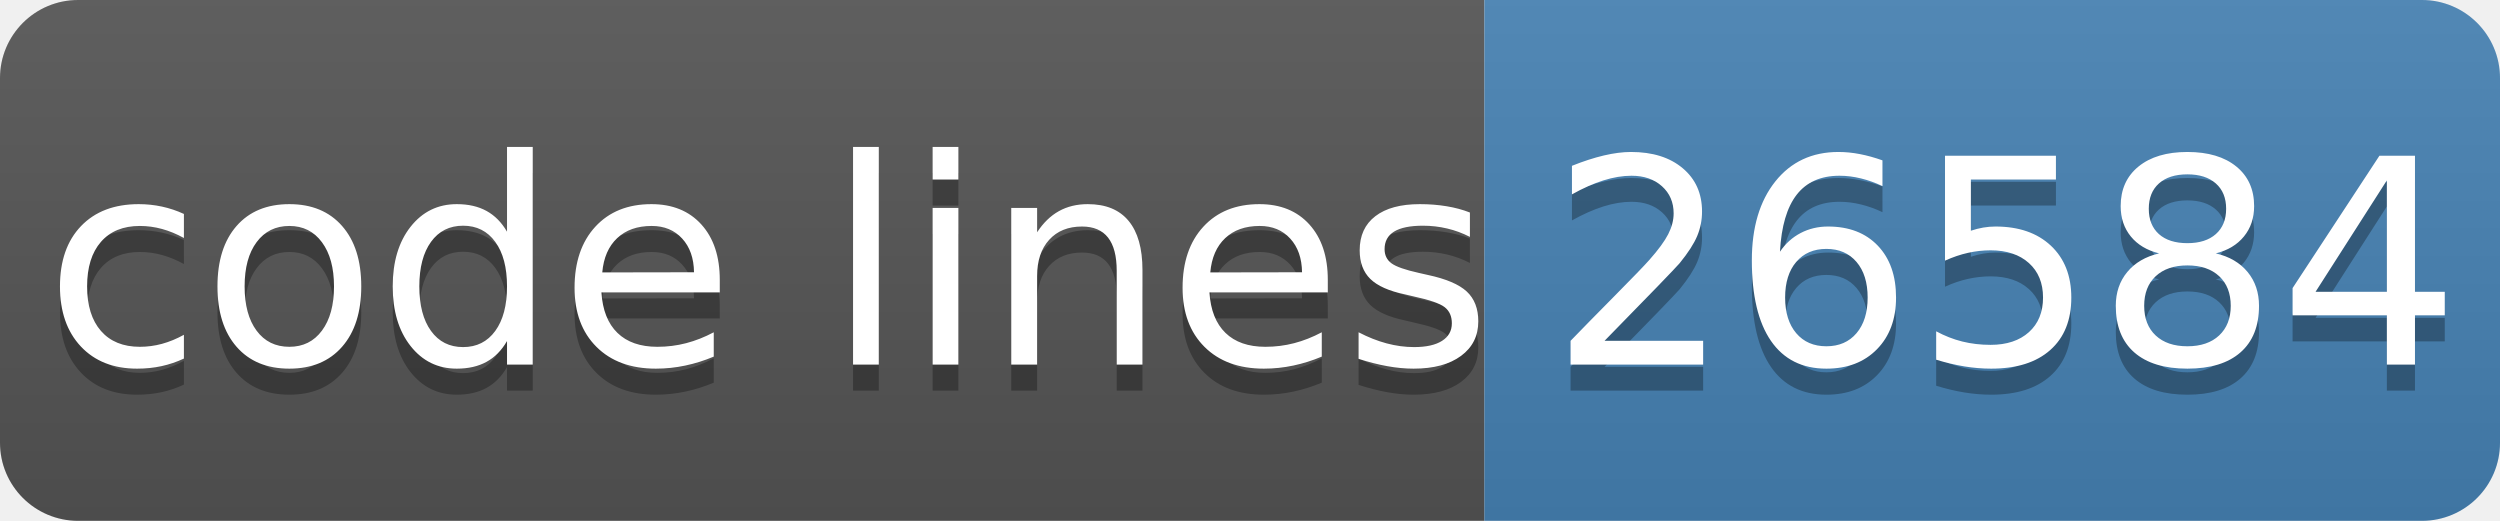
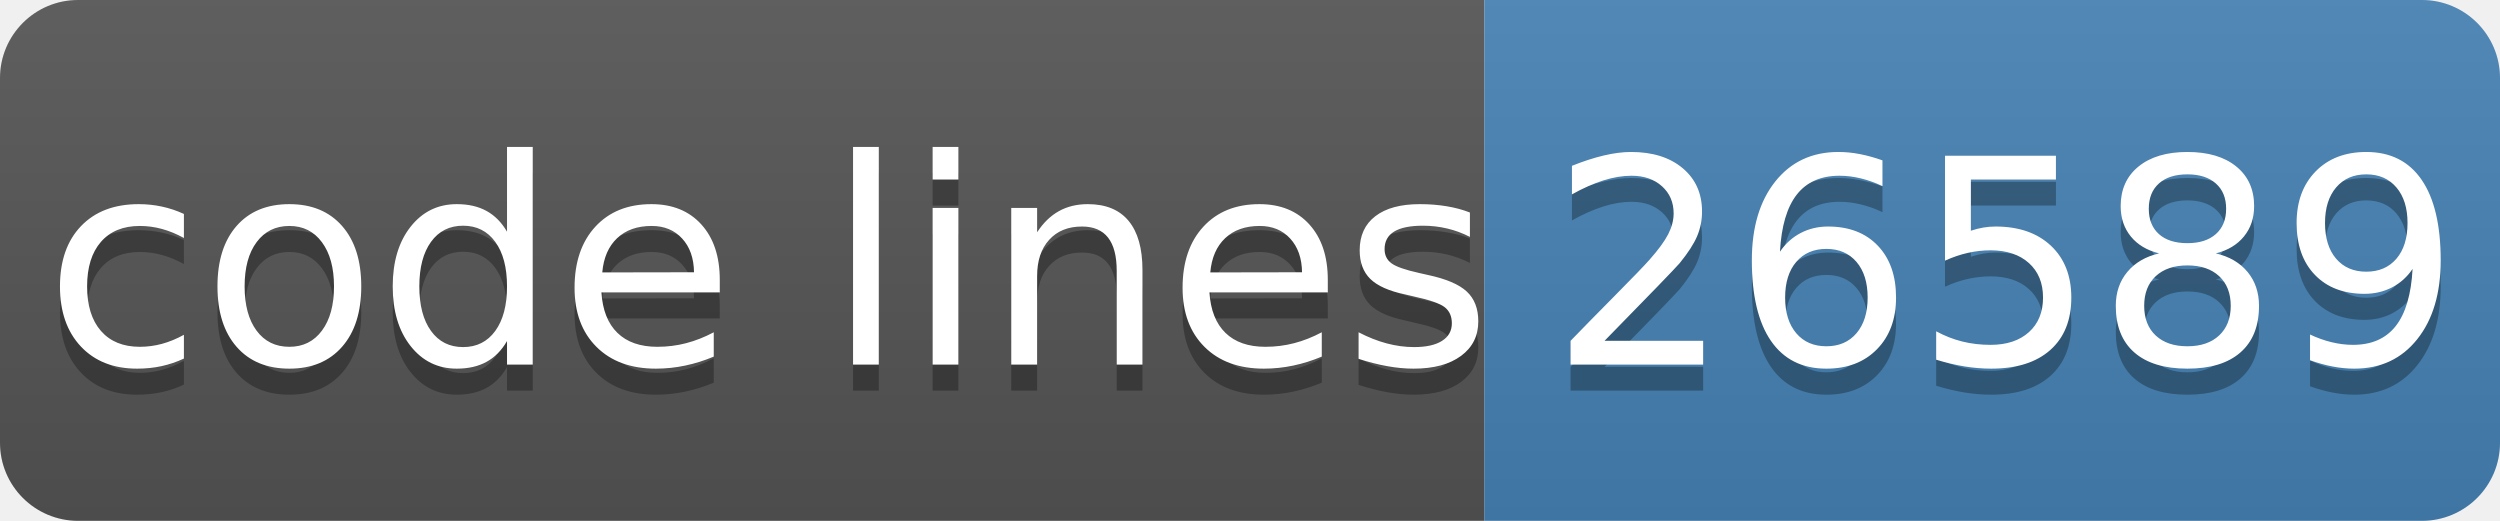
- <svg xmlns="http://www.w3.org/2000/svg" width="96" height="20" role="img" aria-label="code lines: 26584">
+ <svg xmlns="http://www.w3.org/2000/svg" width="96" height="20" role="img" aria-label="code lines: 26589">
  <linearGradient id="s" x2="0" y2="100%">
    <stop offset="0" stop-color="#bbb" stop-opacity=".1" />
    <stop offset="1" stop-opacity=".1" />
  </linearGradient>
  <clipPath id="r">
    <rect width="96" height="20" rx="3" fill="#fff" />
  </clipPath>
  <g clip-path="url(#r)">
    <rect width="57" height="20" fill="#555" />
    <rect x="57" width="40" height="20" fill="#4682b4" />
    <rect width="96" height="20" fill="url(#s)" />
  </g>
  <g fill="#fff" text-anchor="middle" font-family="Verdana,Geneva,DejaVu Sans,sans-serif" text-rendering="geometricPrecision" font-size="110">
    <text aria-hidden="true" x="295" y="150" fill="#010101" fill-opacity=".3" transform="scale(.1)" textLength="510">code lines</text>
    <text x="295" y="140" transform="scale(.1)" fill="#fff" textLength="510">code lines</text>
-     <text aria-hidden="true" x="770" y="150" fill="#010101" fill-opacity=".3" transform="scale(.1)" textLength="320">26584</text>
-     <text x="770" y="140" transform="scale(.1)" fill="#fff" textLength="320">26584</text>
+     <text aria-hidden="true" x="770" y="150" fill="#010101" fill-opacity=".3" transform="scale(.1)" textLength="320">26589</text>
+     <text x="770" y="140" transform="scale(.1)" fill="#fff" textLength="320">26589</text>
  </g>
</svg>
